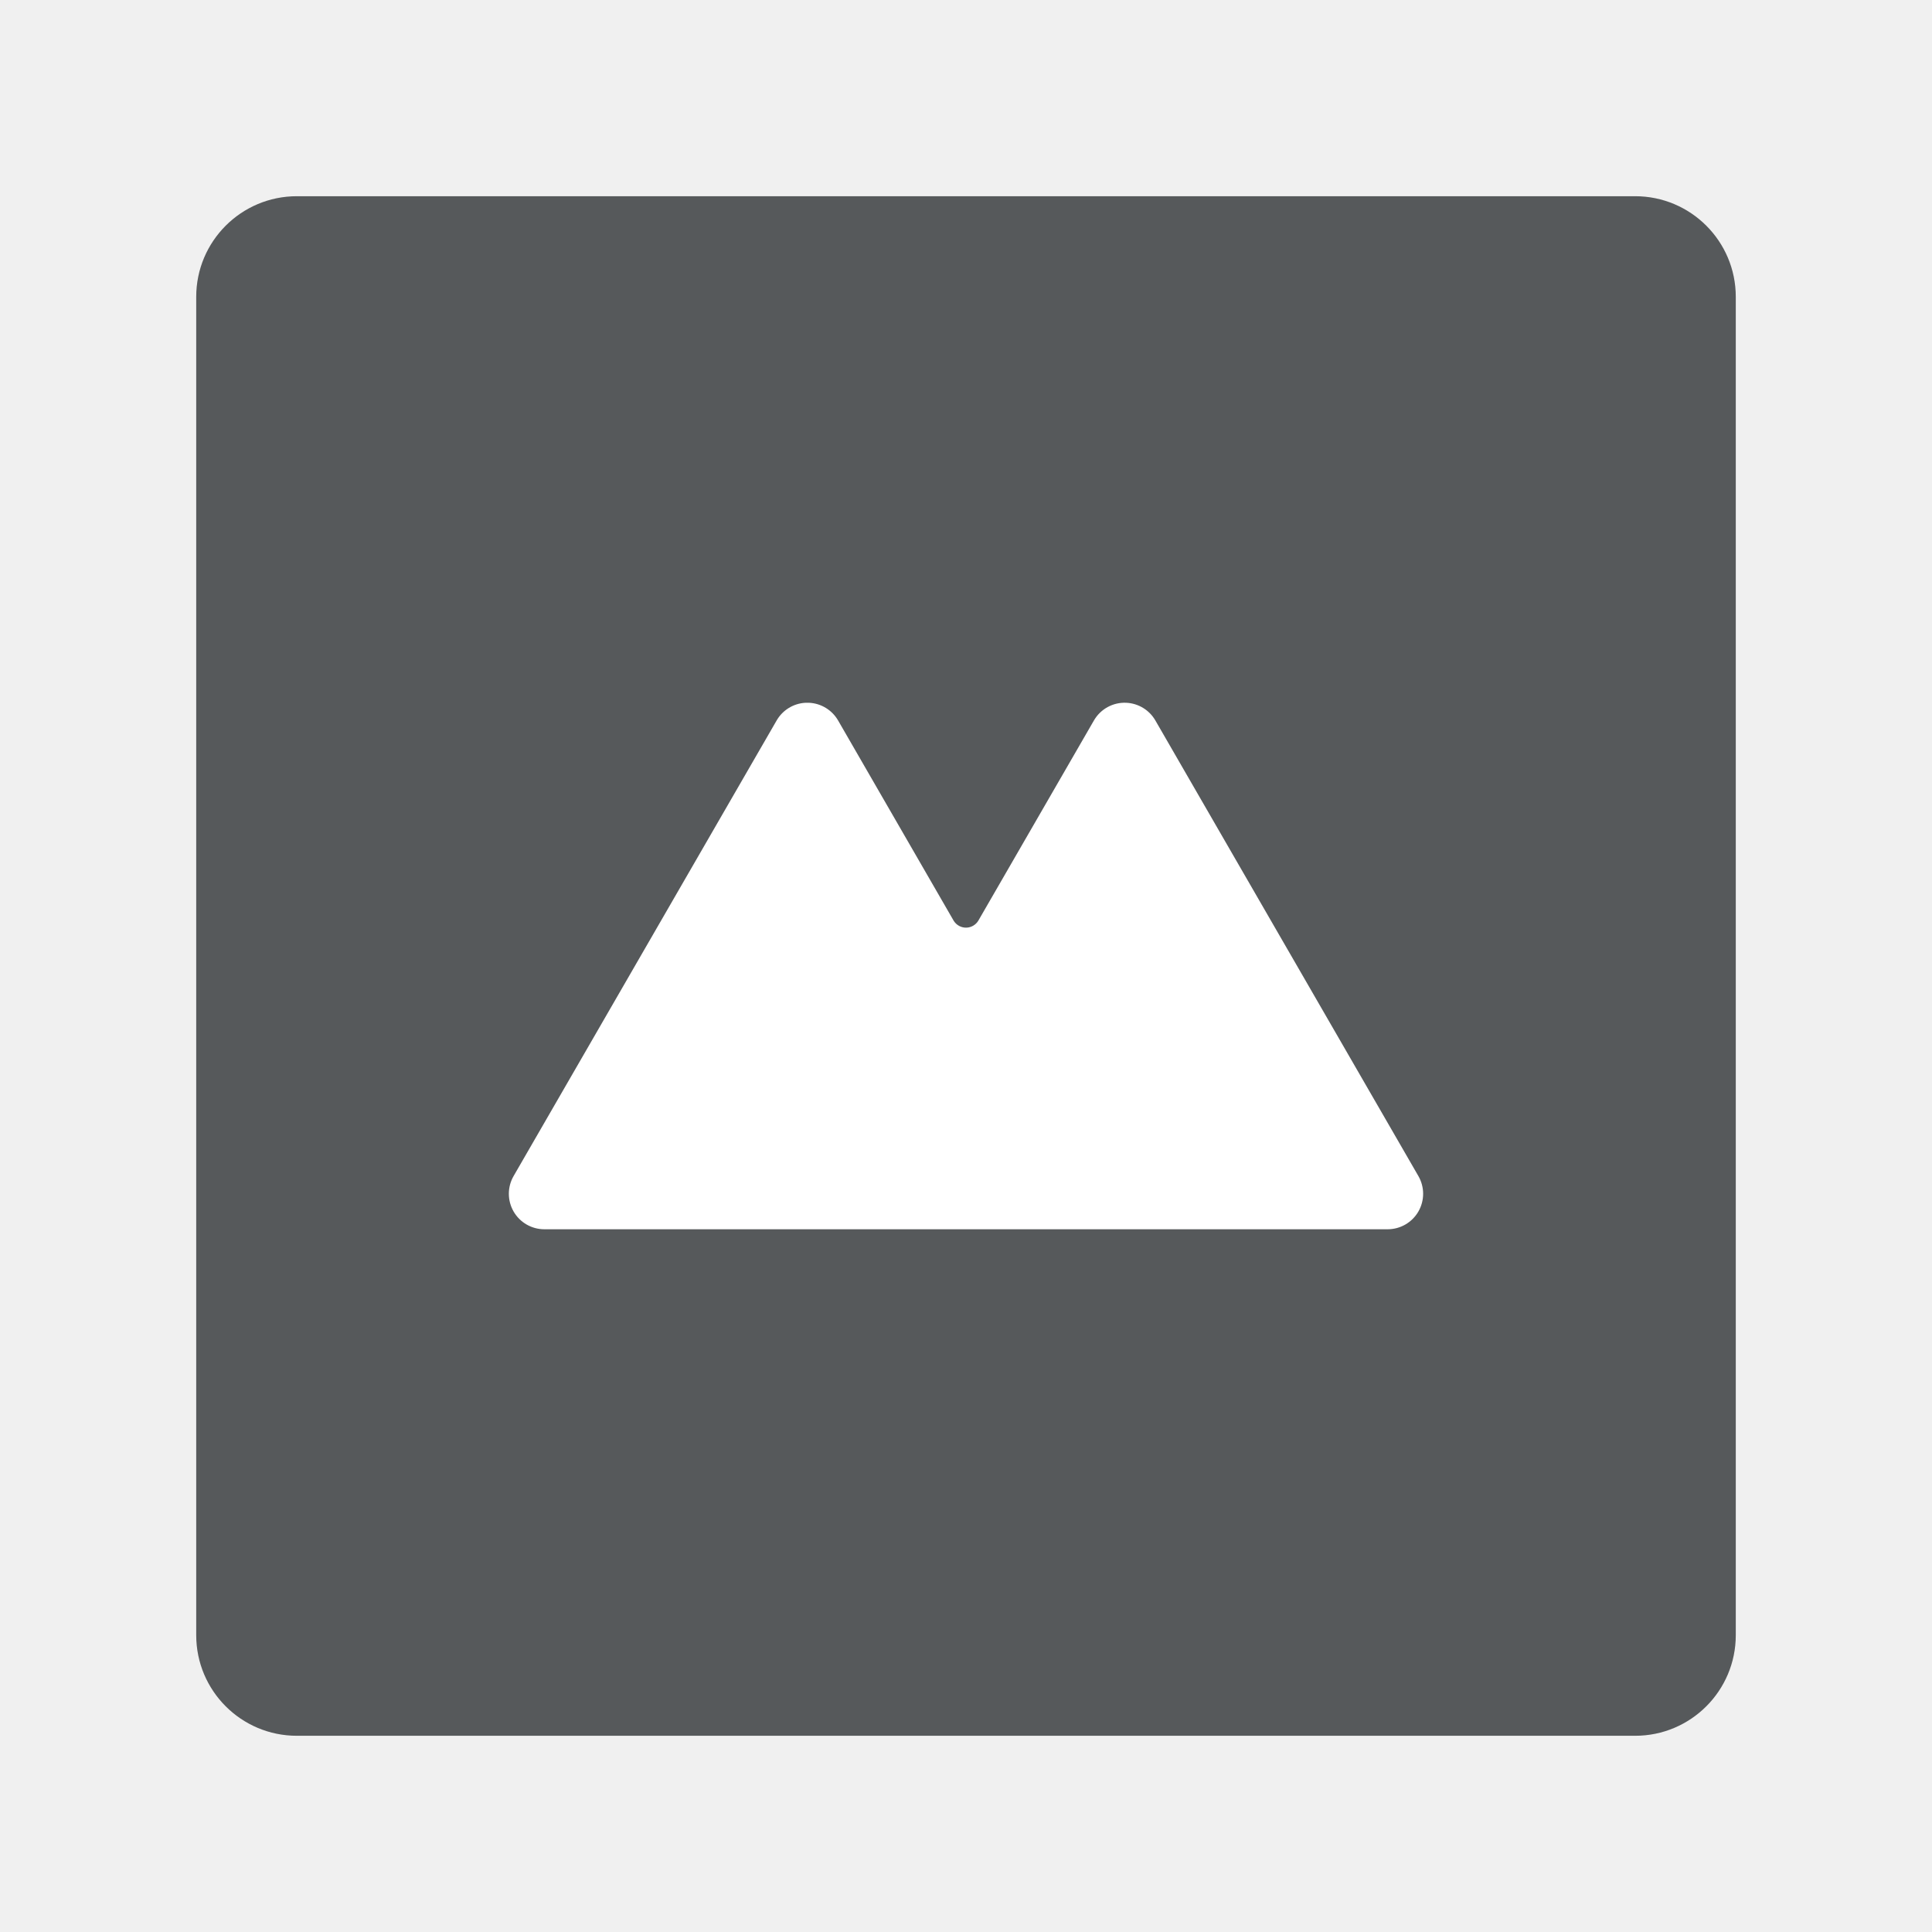
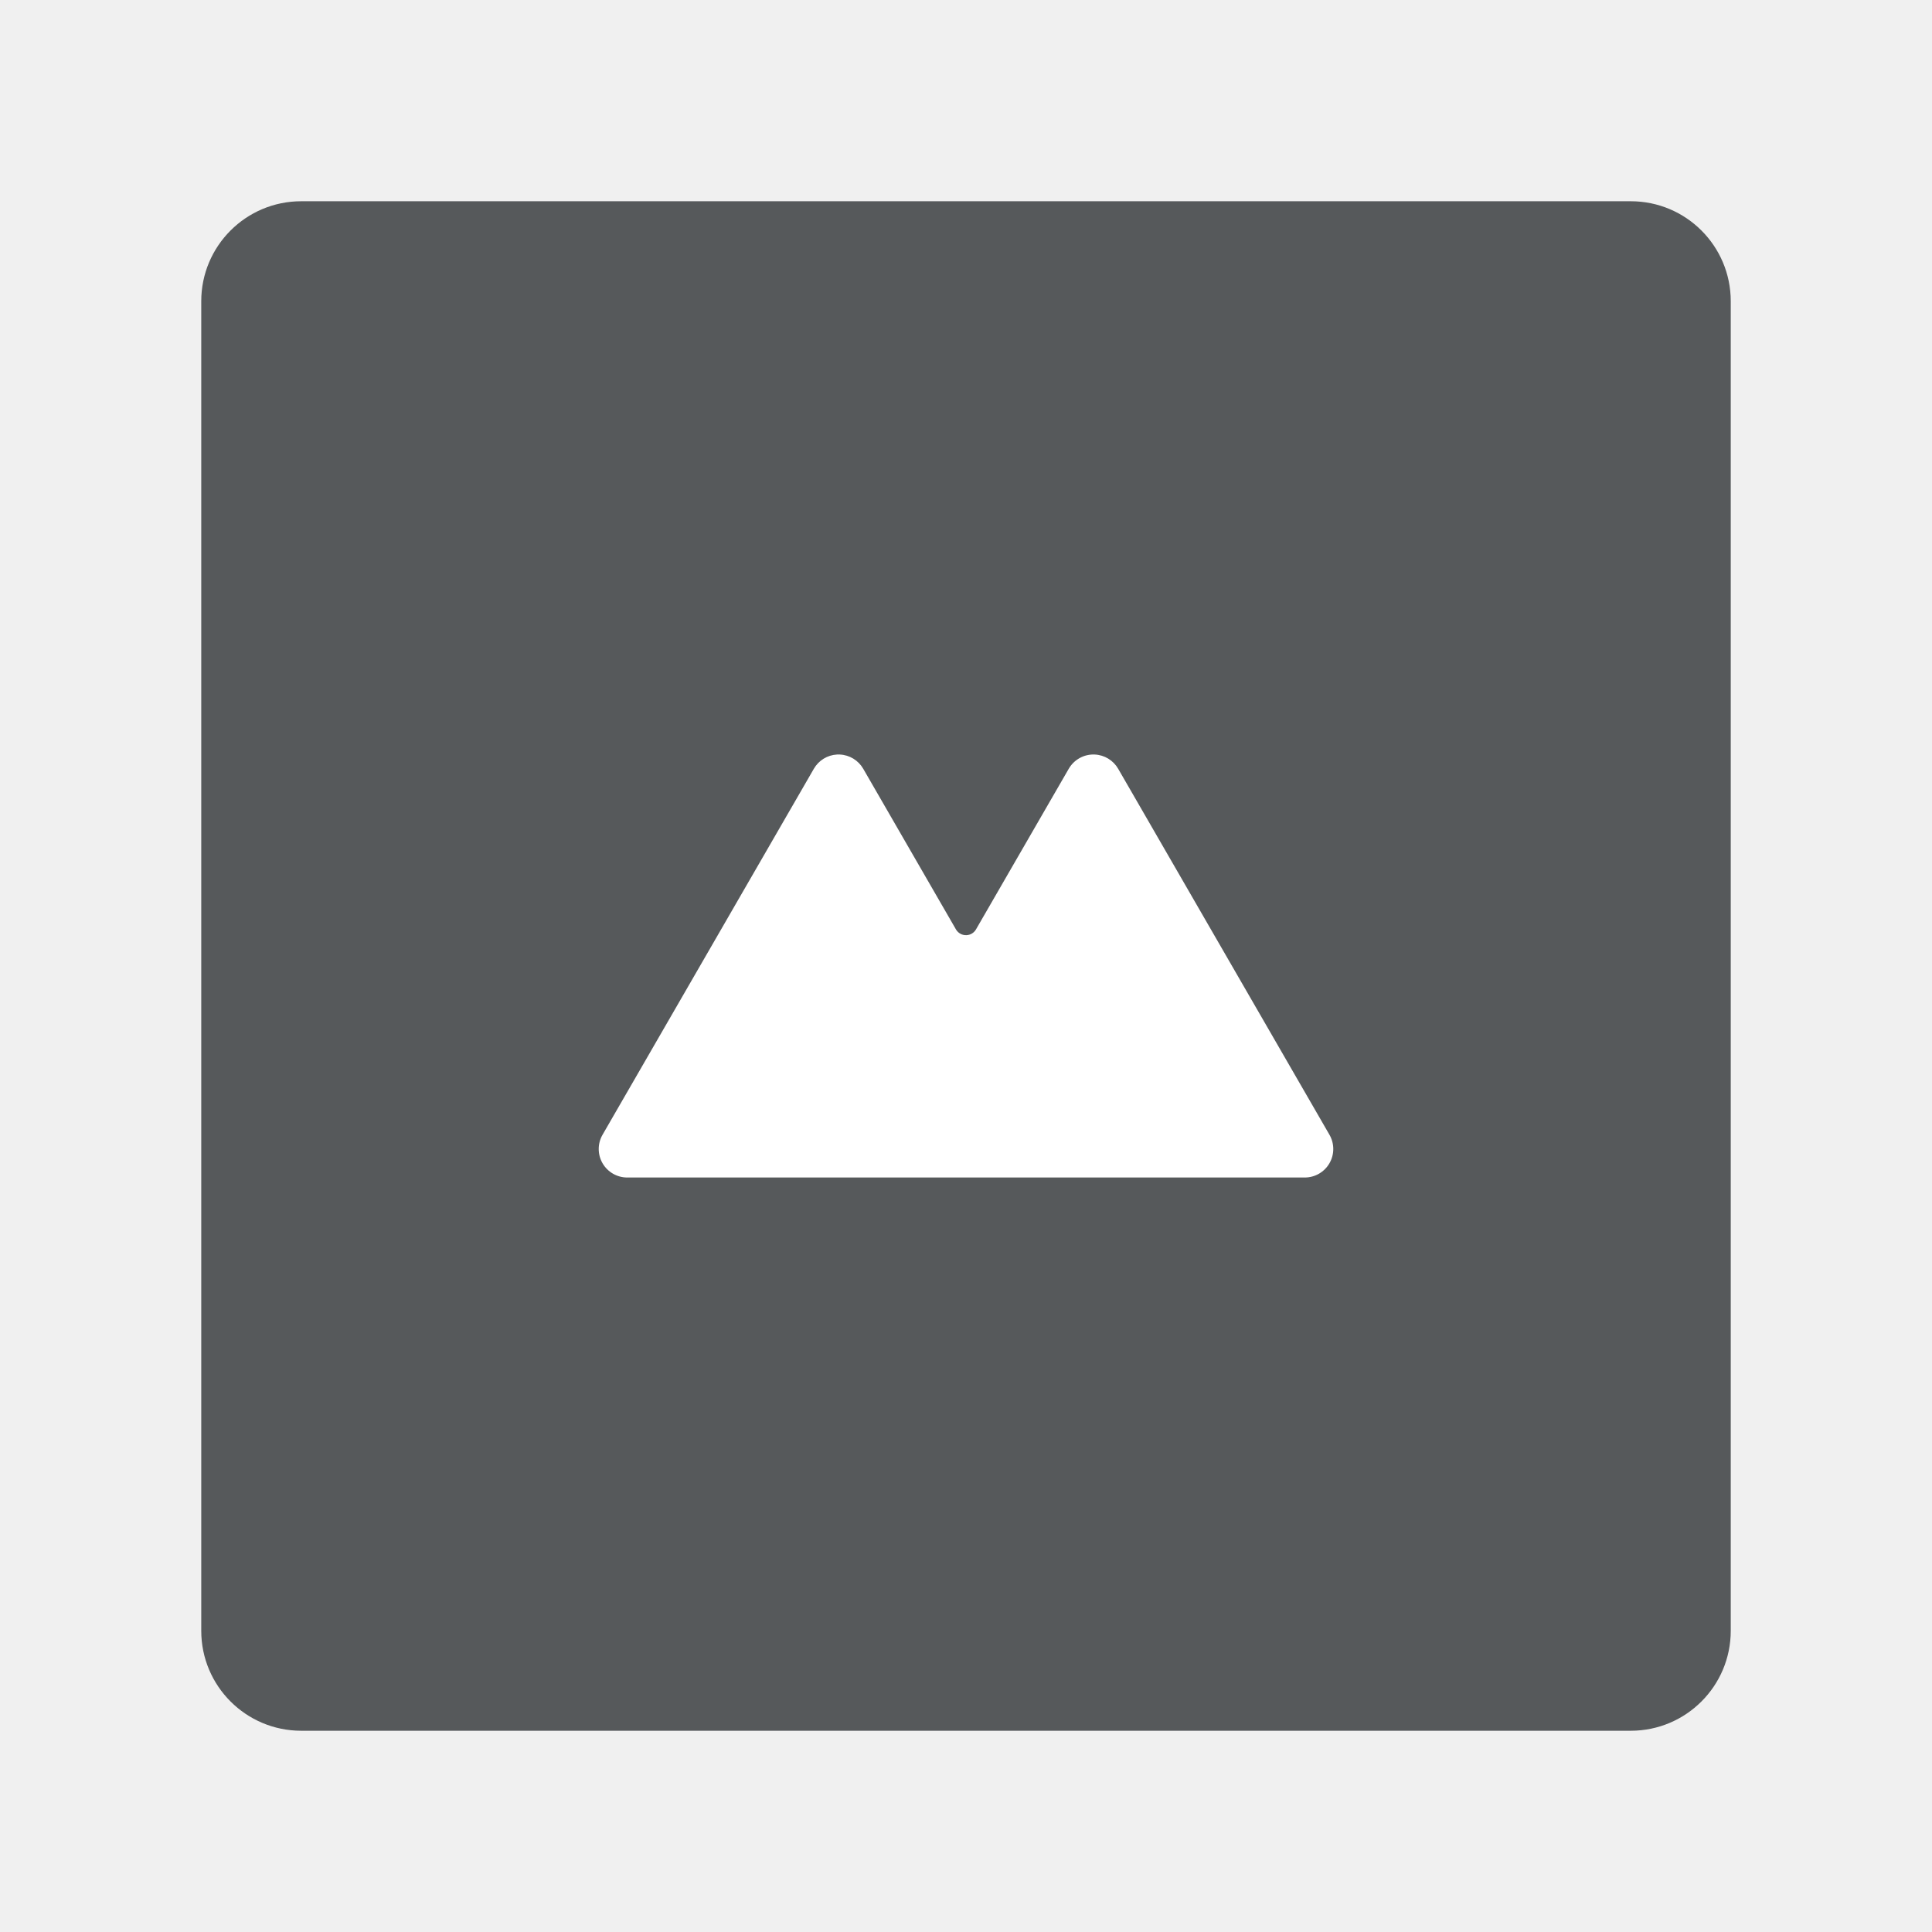
<svg xmlns="http://www.w3.org/2000/svg" width="192" height="192" viewBox="0 0 192 192" id="svg6214" version="1.1">
  <defs id="defs6216" />
  <g id="layer1" transform="translate(0,-860.3622)">
-     <g id="g4494">
-       <rect id="rect4609" rx="10" y="879.862" x="19.5" height="153" width="153" style="display:inline;fill:#56595b;fill-opacity:1;fill-rule:evenodd;stroke:none" />
-       <path id="path4267" d="m 80.048,930.203 a 3.526,3.526 0 0 0 -2.866,1.758 L 51.041,977.236 a 3.526,3.526 0 0 0 3.052,5.289 l 31.534,0 20.744,0 31.534,0 a 3.526,3.526 0 0 0 3.052,-5.289 l -26.138,-45.275 a 3.526,3.526 0 0 0 -2.888,-1.758 3.526,3.526 0 0 0 -3.218,1.758 l -11.486,19.892 a 1.435,1.435 0 0 1 -1.161,0.697 1.435,1.435 0 0 1 -1.272,-0.657 1.435,1.435 0 0 1 -0.009,-0.012 L 83.288,931.961 a 3.526,3.526 0 0 0 -2.888,-1.758 3.526,3.526 0 0 0 -0.352,0 z" style="color:#000000;font-style:normal;font-variant:normal;font-weight:normal;font-stretch:normal;font-size:medium;line-height:normal;font-family:sans-serif;text-indent:0;text-align:start;text-decoration:none;text-decoration-line:none;text-decoration-style:solid;text-decoration-color:#000000;letter-spacing:normal;word-spacing:normal;text-transform:none;direction:ltr;block-progression:tb;writing-mode:lr-tb;baseline-shift:baseline;text-anchor:start;white-space:normal;clip-rule:nonzero;display:inline;overflow:visible;visibility:visible;opacity:1;isolation:auto;mix-blend-mode:normal;color-interpolation:sRGB;color-interpolation-filters:linearRGB;solid-color:#000000;solid-opacity:1;fill:#ffffff;fill-opacity:1;fill-rule:nonzero;stroke:none;stroke-width:1;stroke-linecap:butt;stroke-linejoin:round;stroke-miterlimit:4;stroke-dasharray:none;stroke-dashoffset:0;stroke-opacity:1;color-rendering:auto;image-rendering:auto;shape-rendering:auto;text-rendering:auto;enable-background:accumulate" />
-     </g>
+     <rect id="rect4609" rx="9.935" y="880.362" x="20" height="152" width="152" style="display:inline;fill:#56595b;fill-opacity:1;fill-rule:evenodd;stroke:none;stroke-width:0.993" />
+     <path id="path4267" d="m 83.184,935.346 a 2.833,2.833 0 0 0 -2.303,1.412 l -21.001,36.375 a 2.833,2.833 0 0 0 2.452,4.249 h 25.335 16.666 25.335 a 2.833,2.833 0 0 0 2.452,-4.249 l -21,-36.375 a 2.833,2.833 0 0 0 -2.321,-1.412 2.833,2.833 0 0 0 -2.586,1.412 l -9.228,15.981 a 1.153,1.153 0 0 1 -0.933,0.56 1.153,1.153 0 0 1 -1.022,-0.527 1.153,1.153 0 0 1 -0.007,-0.009 l -9.238,-16.005 a 2.833,2.833 0 0 0 -2.32,-1.412 2.833,2.833 0 0 0 -0.283,0 z" style="color:#000000;font-style:normal;font-variant:normal;font-weight:normal;font-stretch:normal;font-size:medium;line-height:normal;font-family:sans-serif;text-indent:0;text-align:start;text-decoration:none;text-decoration-line:none;text-decoration-style:solid;text-decoration-color:#000000;letter-spacing:normal;word-spacing:normal;text-transform:none;writing-mode:lr-tb;direction:ltr;baseline-shift:baseline;text-anchor:start;white-space:normal;clip-rule:nonzero;display:inline;overflow:visible;visibility:visible;isolation:auto;mix-blend-mode:normal;color-interpolation:sRGB;color-interpolation-filters:linearRGB;solid-color:#000000;solid-opacity:1;fill:#ffffff;fill-opacity:1;fill-rule:nonzero;stroke:none;stroke-width:0.803;stroke-linecap:butt;stroke-linejoin:round;stroke-miterlimit:4;stroke-dasharray:none;stroke-dashoffset:0;stroke-opacity:1;color-rendering:auto;image-rendering:auto;shape-rendering:auto;text-rendering:auto;enable-background:accumulate" />
  </g>
</svg>
